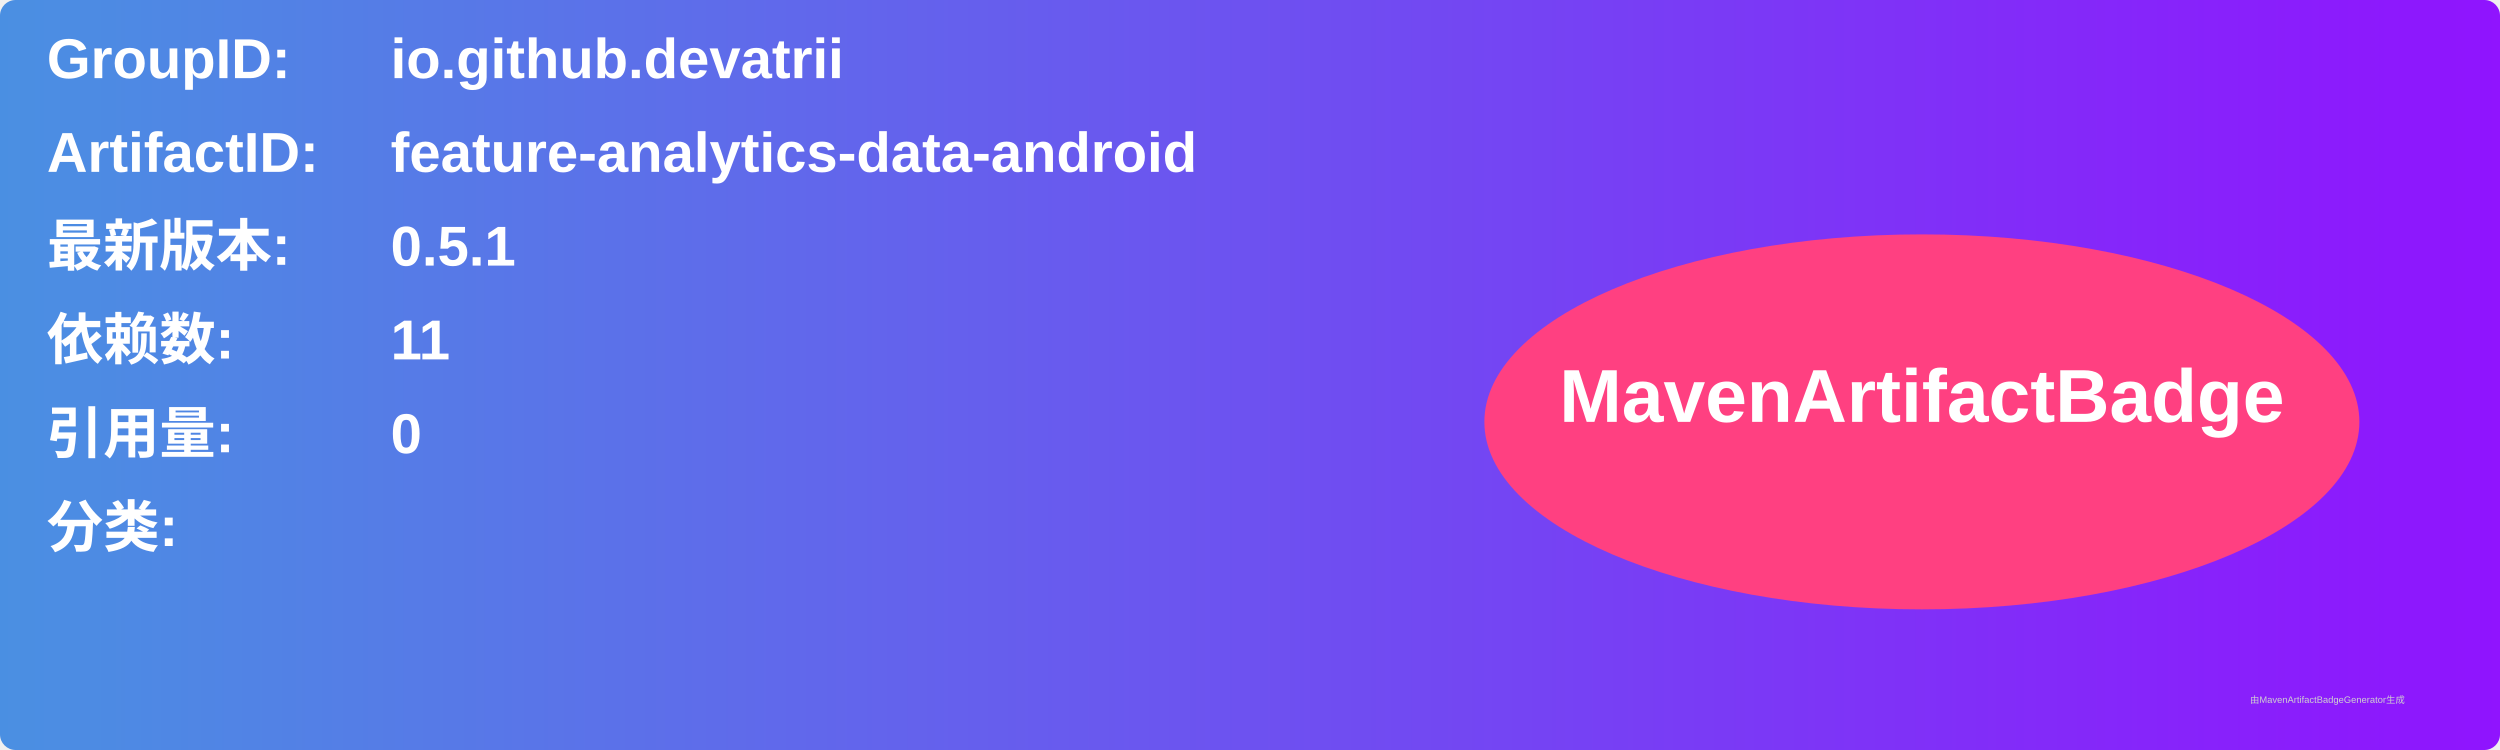
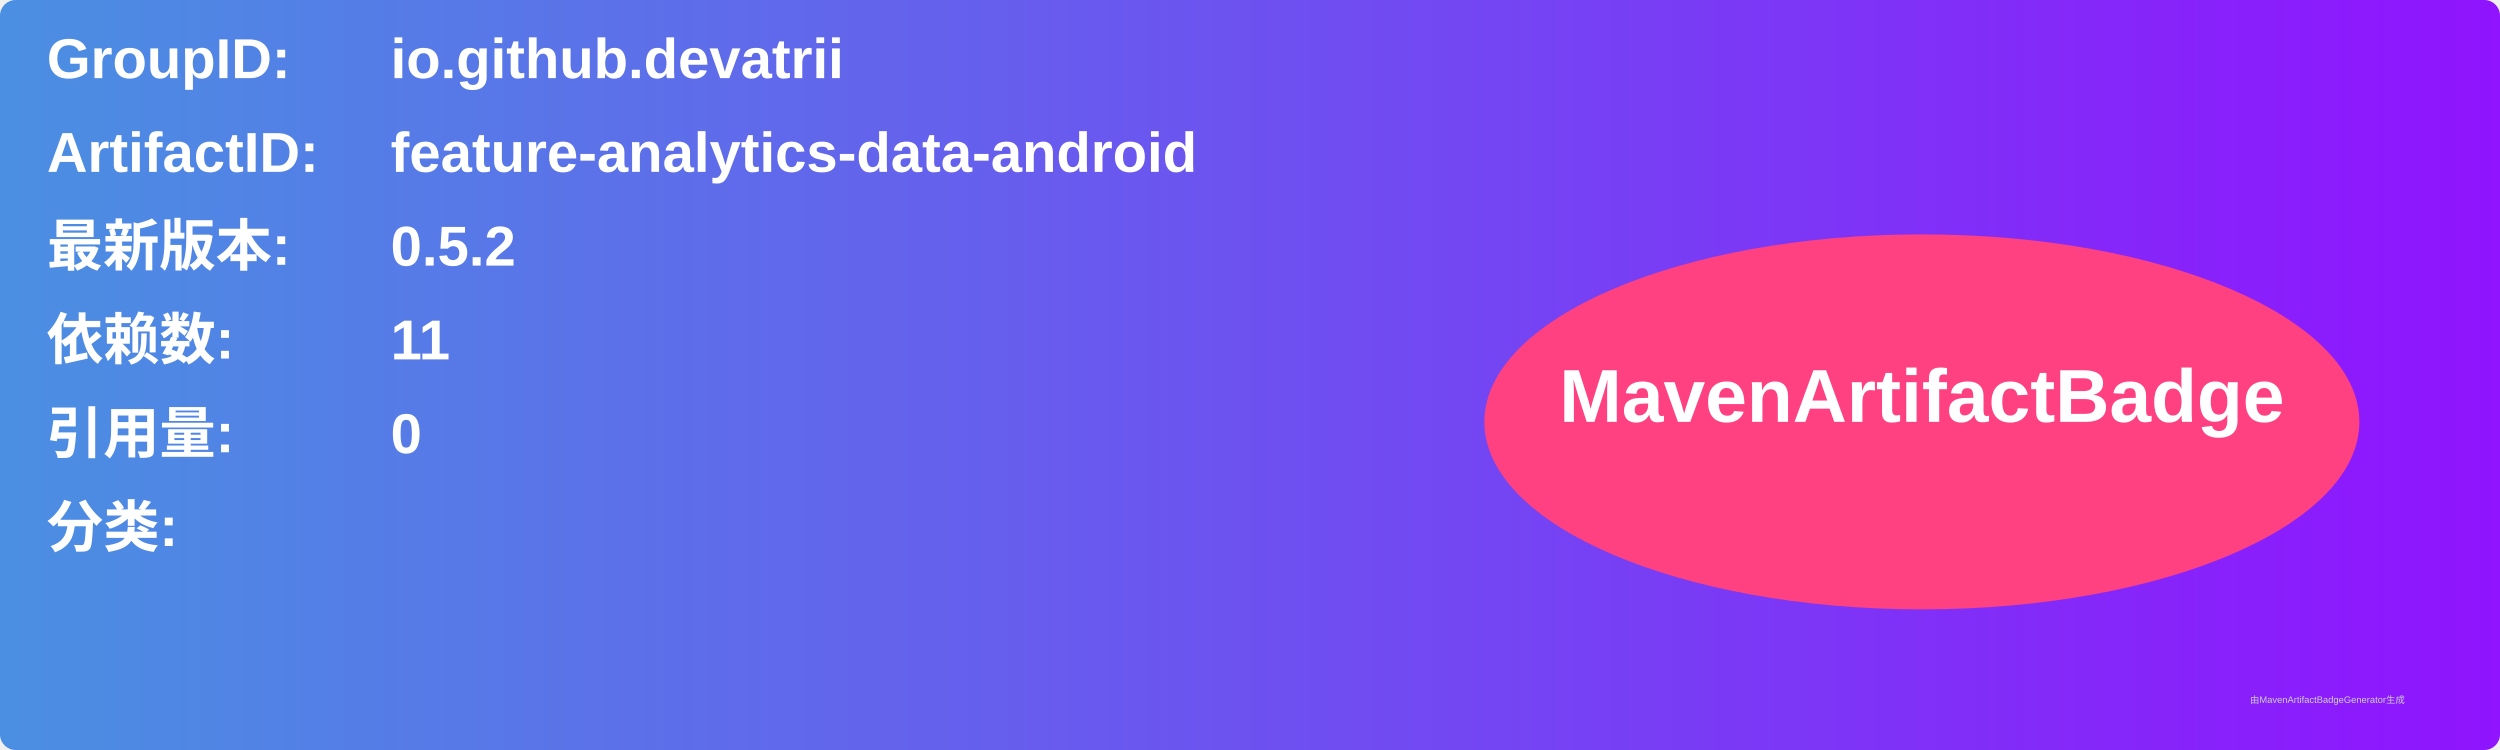
<svg xmlns="http://www.w3.org/2000/svg" width="800" height="240" viewBox="0 0 800 240">
  <linearGradient id="grad" x1="0%" y1="0%" x2="100%" y2="0%">
    <stop offset="0%" stop-color="#4a90e2" />
    <stop offset="100%" stop-color="#9013fe" />
  </linearGradient>
  <rect width="100%" height="100%" rx="5" ry="5" fill="url(#grad)" />
  <g transform="translate(15, 15)">
    <text x="0" y="10" font-family="Arial" font-size="18" fill="white" font-weight="bold" width="260">GroupID:</text>
    <text x="110" y="10" font-family="Arial" font-size="18" fill="white" font-weight="bold" width="460">io.github.devatrii</text>
    <text x="0" y="40" font-family="Arial" font-size="18" fill="white" font-weight="bold" width="260">ArtifactID:</text>
    <text x="110" y="40" font-family="Arial" font-size="18" fill="white" font-weight="bold" width="460">feature-analytics-data-android</text>
    <text x="0" y="70" font-family="Arial" font-size="18" fill="white" font-weight="bold">最新版本:</text>
    <text x="110" y="70" font-family="Arial" font-size="18" fill="white" font-weight="bold">
-       <tspan font-weight="bold">0.5.1</tspan>
+       <tspan font-weight="bold">0.5.2</tspan>
    </text>
    <text x="0" y="100" font-family="Arial" font-size="18" fill="white" font-weight="bold">依赖数: </text>
    <text x="110" y="100" font-family="Arial" font-size="18" fill="white">
      <tspan font-weight="bold">11</tspan>
    </text>
    <text x="0" y="130" font-family="Arial" font-size="18" fill="white" font-weight="bold">引用量: </text>
    <text x="110" y="130" font-family="Arial" font-size="18" fill="white">
      <tspan font-weight="bold">0</tspan>
    </text>
    <text x="0" y="160" font-family="Arial" font-size="18" fill="white" font-weight="bold">分类:</text>
    <text x="10" y="190" font-family="Arial" font-size="10" fill="white">
      <tspan font-weight="bold" />
    </text>
    <ellipse cx="600" cy="120" rx="140" ry="60" fill="#ff4081" />
    <text x="600" y="120" text-anchor="middle" font-family="Arial" font-size="24" fill="white" font-weight="bold">MavenArtifactBadge</text>
  </g>
  <text x="720" y="225" font-family="Arial" font-size="3" fill="#d0d0d0">由MavenArtifactBadgeGenerator生成</text>
</svg>
